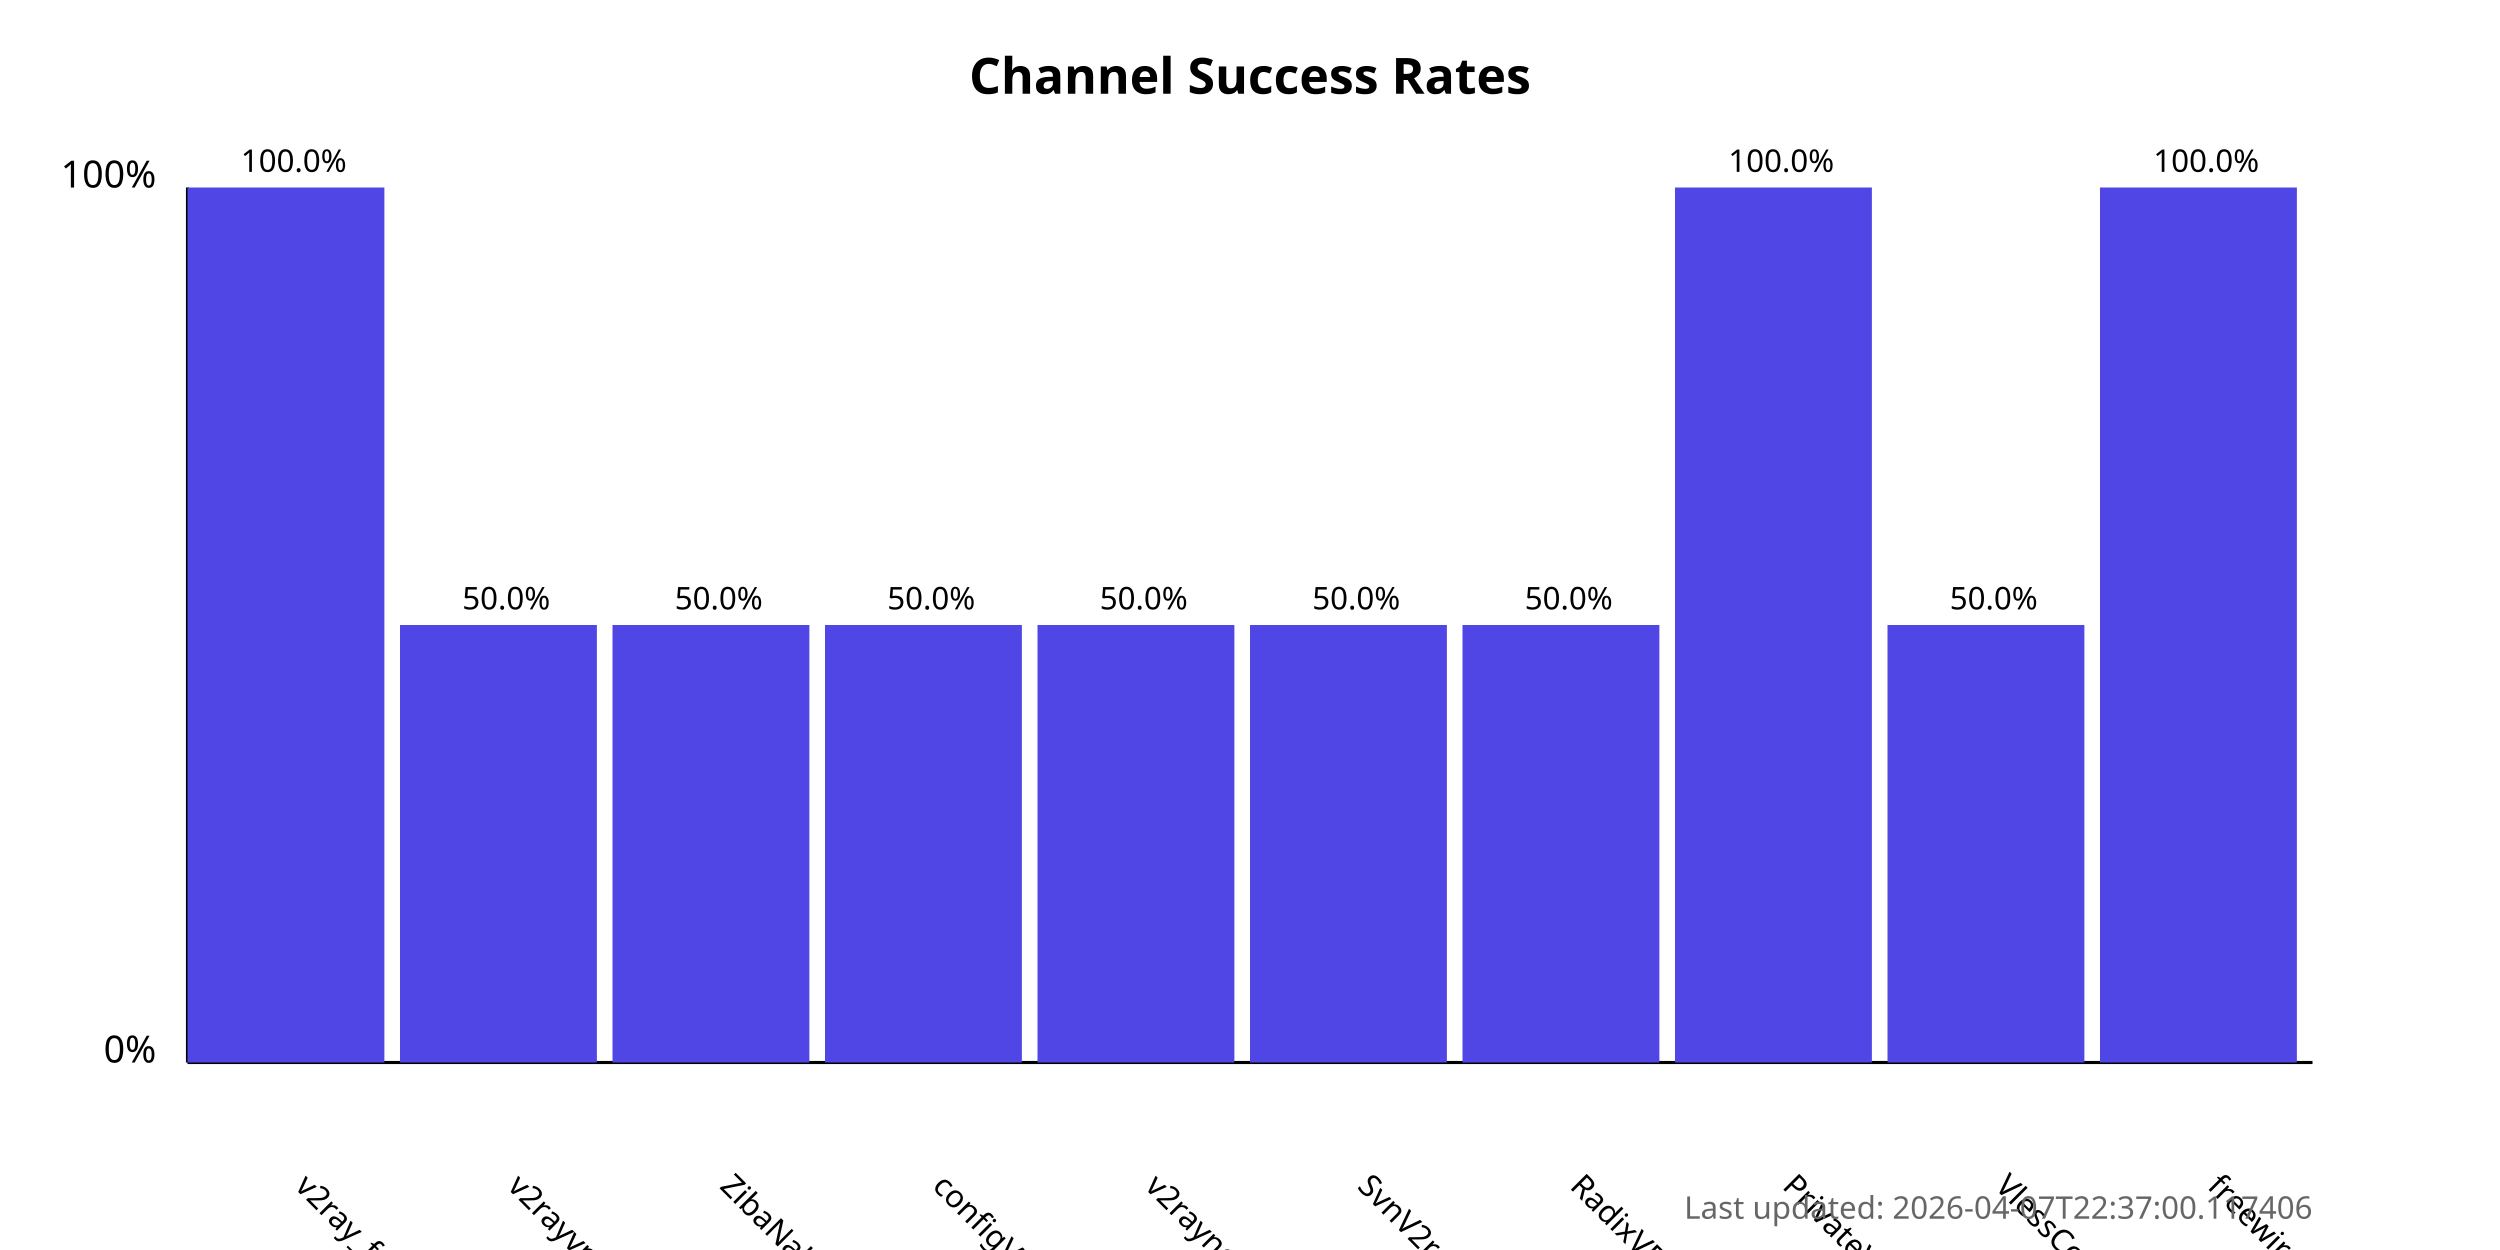
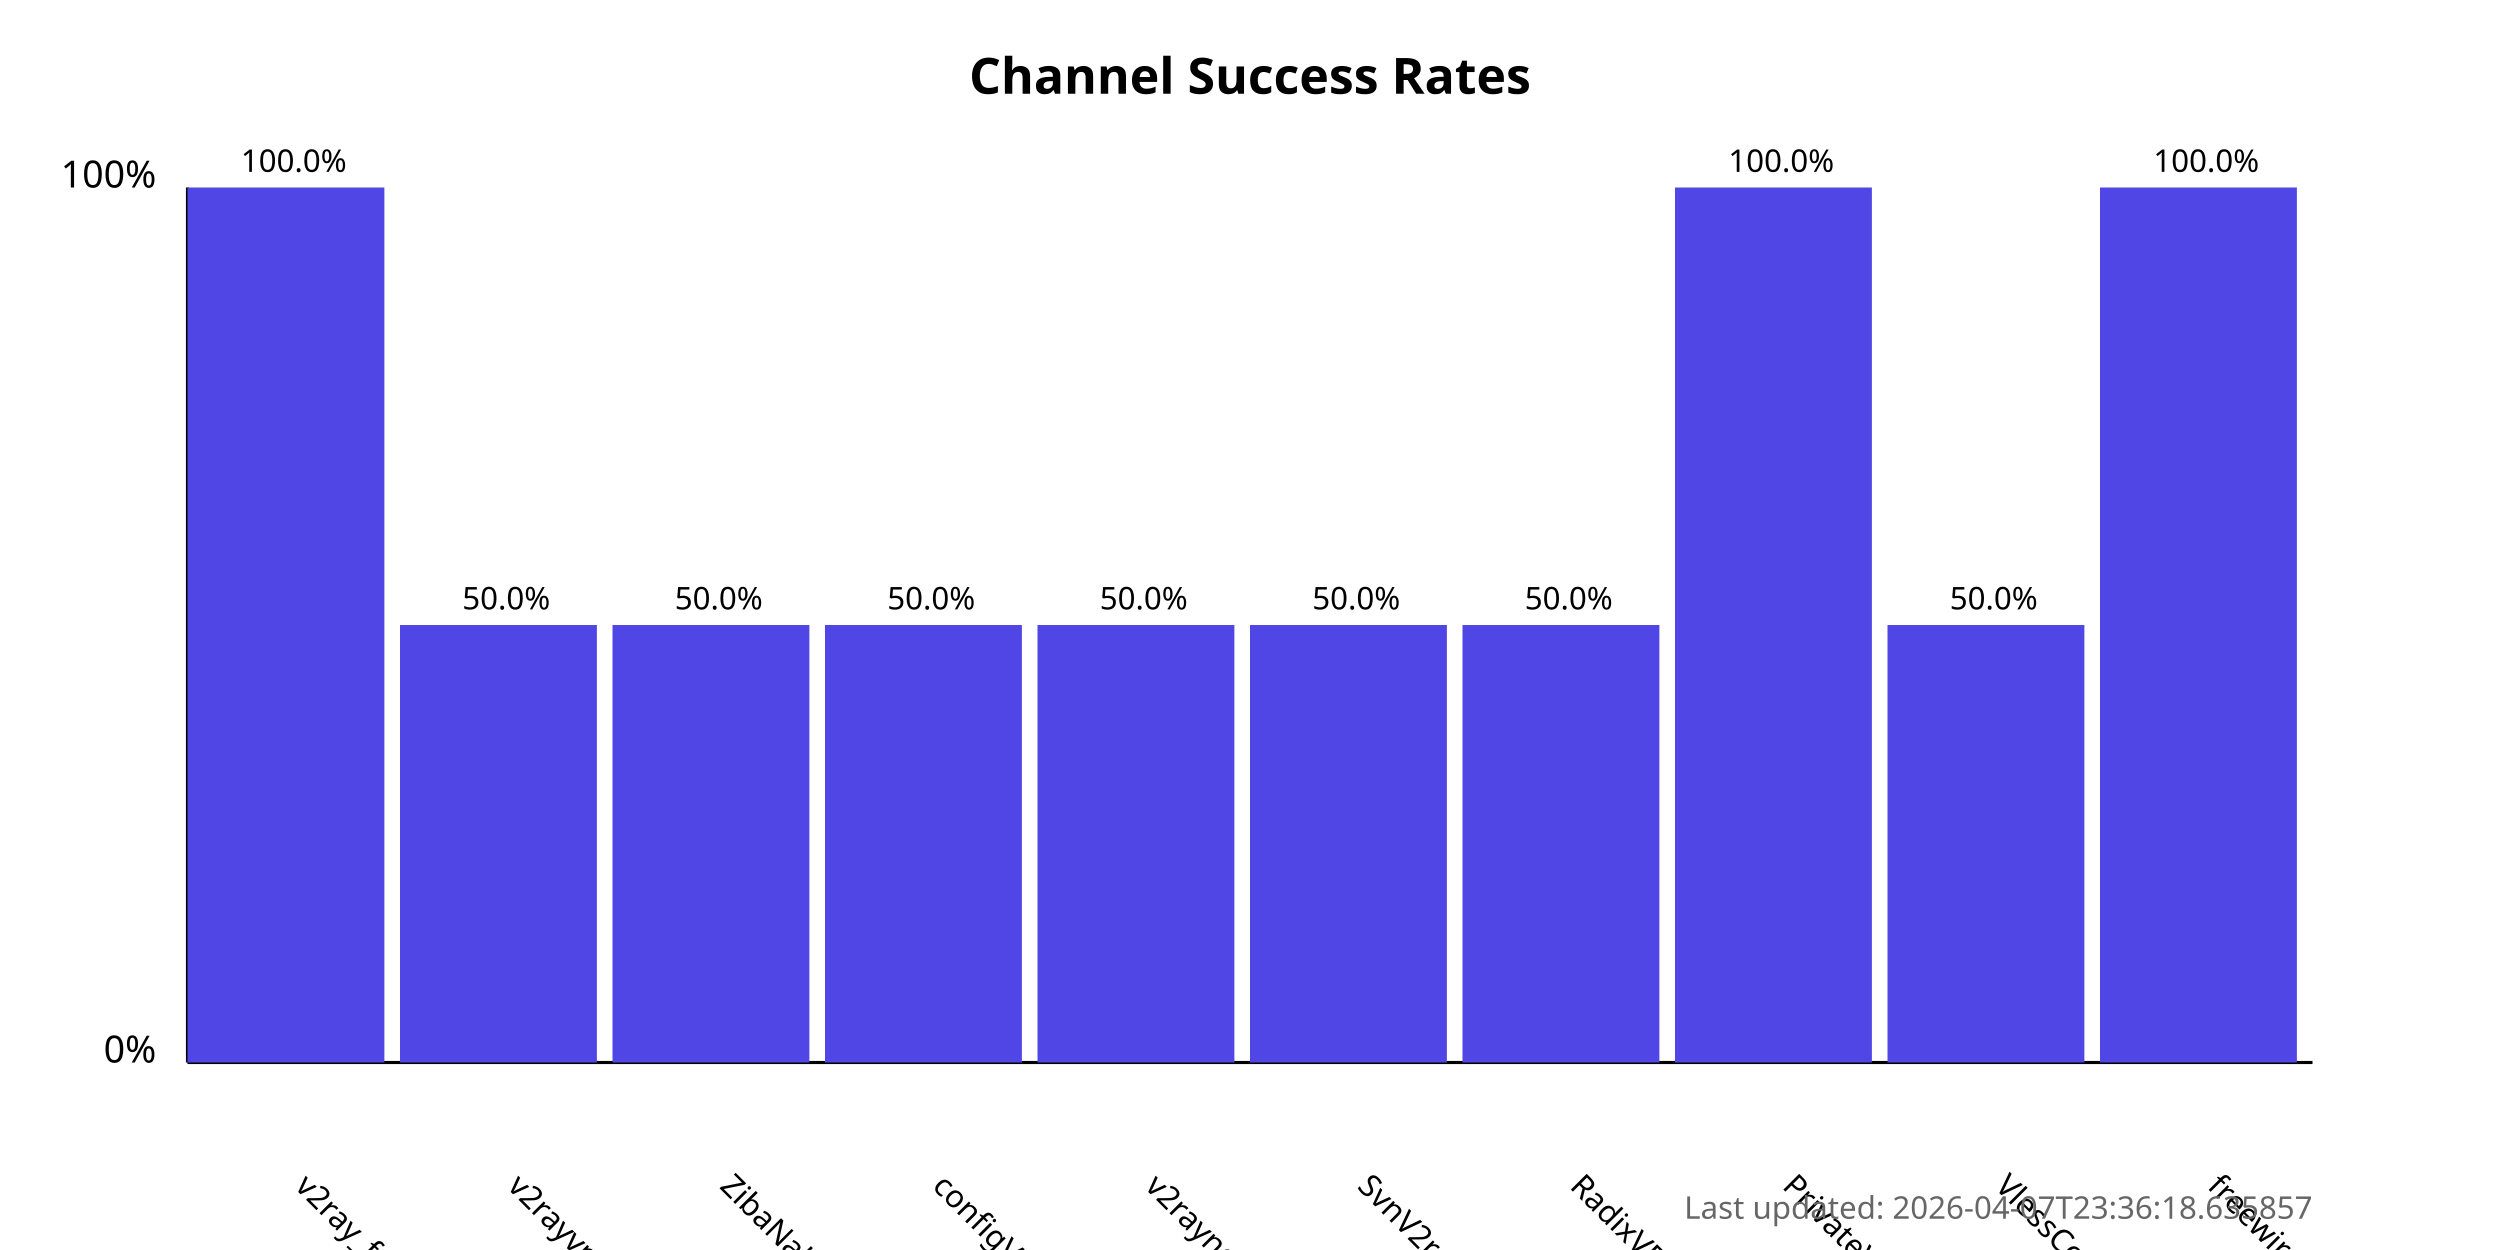
<svg xmlns="http://www.w3.org/2000/svg" width="800" height="400">
  <style>
            .chart-title { font: bold 16px sans-serif; }
            .axis-label { font: 12px sans-serif; }
            .tick-label { font: 10px sans-serif; }
            .bar { fill: #4f46e5; }
            .bar:hover { fill: #6366f1; }
            .timestamp { font: 10px sans-serif; fill: #666; }
        </style>
  <text x="400.0" y="30" text-anchor="middle" class="chart-title">
            Channel Success Rates
        </text>
  <line x1="60" y1="340" x2="60" y2="60" stroke="black" stroke-width="1" />
  <line x1="60" y1="340" x2="740" y2="340" stroke="black" stroke-width="1" />
  <text x="50" y="340" text-anchor="end" class="axis-label">0%</text>
  <text x="50" y="60" text-anchor="end" class="axis-label">100%</text>
  <g>
    <rect x="60" y="60.0" width="63.0" height="280.0" class="bar" />
    <text x="94.0" y="380" transform="rotate(45, 94.0, 380)" text-anchor="start" class="tick-label">
                v2ray_free_conf
            </text>
    <text x="94.0" y="55.0" text-anchor="middle" class="tick-label">
                100.0%
            </text>
  </g>
  <g>
    <rect x="128.0" y="200.0" width="63.0" height="140.0" class="bar" />
    <text x="162.0" y="380" transform="rotate(45, 162.0, 380)" text-anchor="start" class="tick-label">
                v2rayvpno
            </text>
    <text x="162.0" y="195.0" text-anchor="middle" class="tick-label">
                50.0%
            </text>
  </g>
  <g>
    <rect x="196.0" y="200.0" width="63.0" height="140.0" class="bar" />
    <text x="230.0" y="380" transform="rotate(45, 230.0, 380)" text-anchor="start" class="tick-label">
                ZibaNabz
            </text>
    <text x="230.0" y="195.0" text-anchor="middle" class="tick-label">
                50.0%
            </text>
  </g>
  <g>
    <rect x="264.0" y="200.0" width="63.0" height="140.0" class="bar" />
    <text x="298.0" y="380" transform="rotate(45, 298.0, 380)" text-anchor="start" class="tick-label">
                configV2rayForFree
            </text>
    <text x="298.0" y="195.0" text-anchor="middle" class="tick-label">
                50.0%
            </text>
  </g>
  <g>
    <rect x="332.0" y="200.0" width="63.0" height="140.0" class="bar" />
    <text x="366.0" y="380" transform="rotate(45, 366.0, 380)" text-anchor="start" class="tick-label">
                v2rayngvpn
            </text>
    <text x="366.0" y="195.0" text-anchor="middle" class="tick-label">
                50.0%
            </text>
  </g>
  <g>
    <rect x="400.0" y="200.0" width="63.0" height="140.0" class="bar" />
    <text x="434.0" y="380" transform="rotate(45, 434.0, 380)" text-anchor="start" class="tick-label">
                SvnV2ray
            </text>
    <text x="434.0" y="195.0" text-anchor="middle" class="tick-label">
                50.0%
            </text>
  </g>
  <g>
    <rect x="468.0" y="200.0" width="63.0" height="140.0" class="bar" />
    <text x="502.0" y="380" transform="rotate(45, 502.0, 380)" text-anchor="start" class="tick-label">
                RadixVPN
            </text>
    <text x="502.0" y="195.0" text-anchor="middle" class="tick-label">
                50.0%
            </text>
  </g>
  <g>
    <rect x="536.0" y="60.0" width="63.0" height="280.0" class="bar" />
    <text x="570.0" y="380" transform="rotate(45, 570.0, 380)" text-anchor="start" class="tick-label">
                PrivateVPNs
            </text>
    <text x="570.0" y="55.0" text-anchor="middle" class="tick-label">
                100.0%
            </text>
  </g>
  <g>
    <rect x="604.0" y="200.0" width="63.0" height="140.0" class="bar" />
    <text x="638.0" y="380" transform="rotate(45, 638.0, 380)" text-anchor="start" class="tick-label">
                VlessConfig
            </text>
    <text x="638.0" y="195.0" text-anchor="middle" class="tick-label">
                50.0%
            </text>
  </g>
  <g>
    <rect x="672.0" y="60.0" width="63.0" height="280.0" class="bar" />
    <text x="706.0" y="380" transform="rotate(45, 706.0, 380)" text-anchor="start" class="tick-label">
                freewireguard
            </text>
    <text x="706.0" y="55.0" text-anchor="middle" class="tick-label">
                100.0%
            </text>
  </g>
  <text x="740" y="390" text-anchor="end" class="timestamp">
-             Last updated: 2026-04-07T22:37:00.117406
+             Last updated: 2026-04-07T23:36:18.635857
        </text>
</svg>
